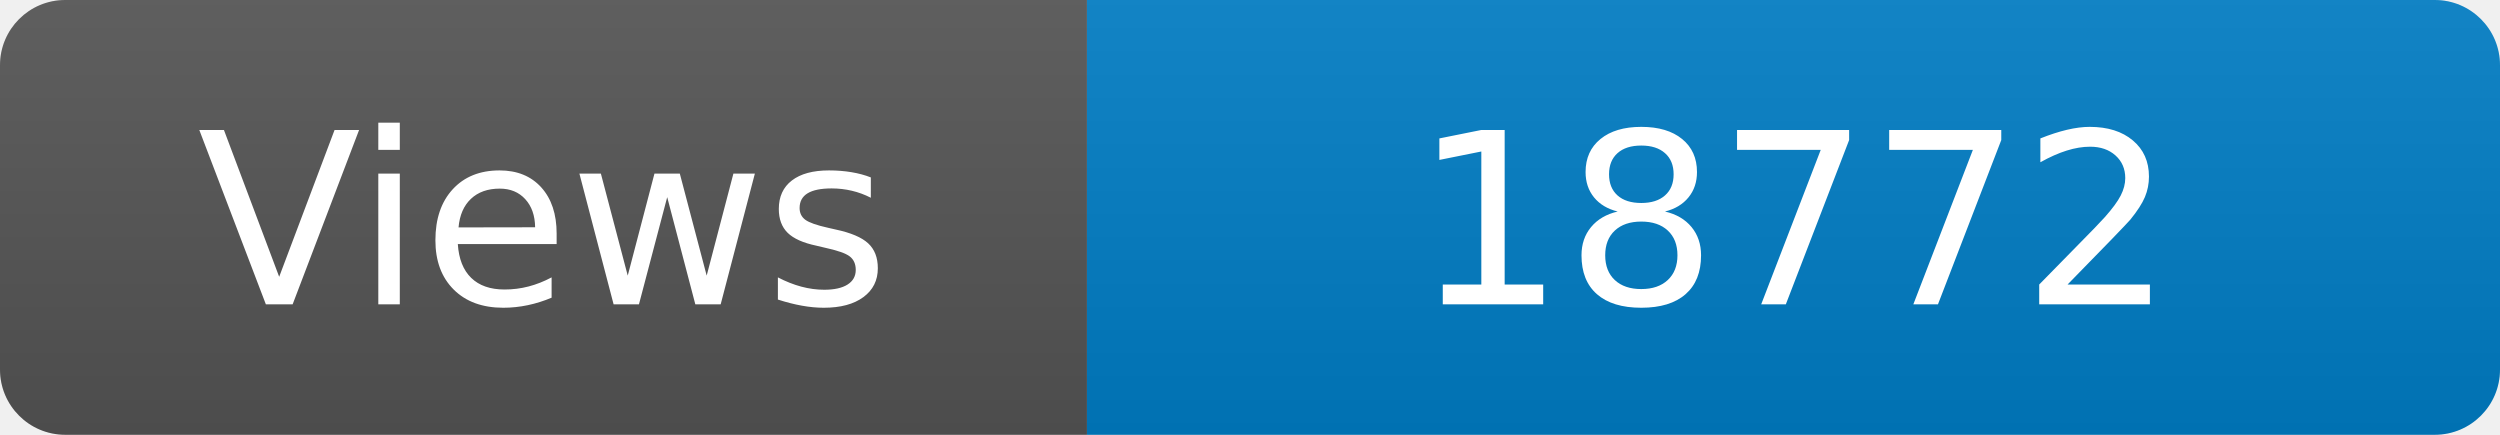
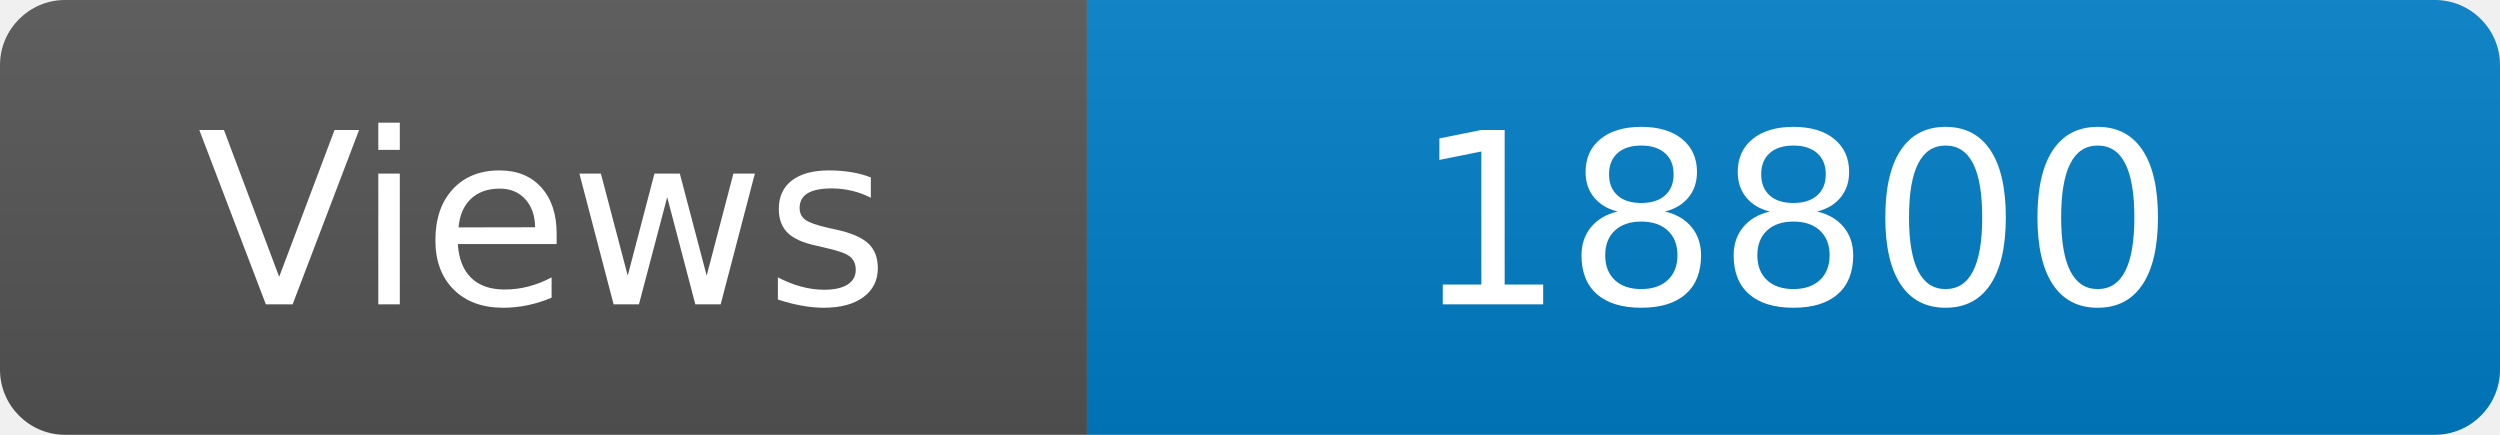
<svg xmlns="http://www.w3.org/2000/svg" width="115" height="20" role="img" aria-label="Maintained?: yes">
  <linearGradient id="s" x2="0" y2="100%">
    <stop offset="0" stop-color="#bbb" stop-opacity=".1" />
    <stop offset="1" stop-opacity=".1" />
  </linearGradient>
  <clipPath id="r">
    <rect width="115" height="20" rx="3" fill="#fff" />
  </clipPath>
  <g clip-path="url(#r)">
    <rect width="50" height="20" fill="#555" />
    <rect x="50" width="160" height="20" fill="#007ec6" />
    <rect width="115" height="20" fill="url(#s)" />
  </g>
  <g fill="#fff" text-anchor="middle" font-family="Verdana,Geneva,DejaVu Sans,sans-serif" font-size="110">
    <text x="250" y="140" transform="scale(.1)" fill="#fff">Views</text>
-     <text x="825" y="140" transform="scale(.1)" fill="#fff">18772</text>
+     <text x="825" y="140" transform="scale(.1)" fill="#fff">18800</text>
  </g>
</svg>
